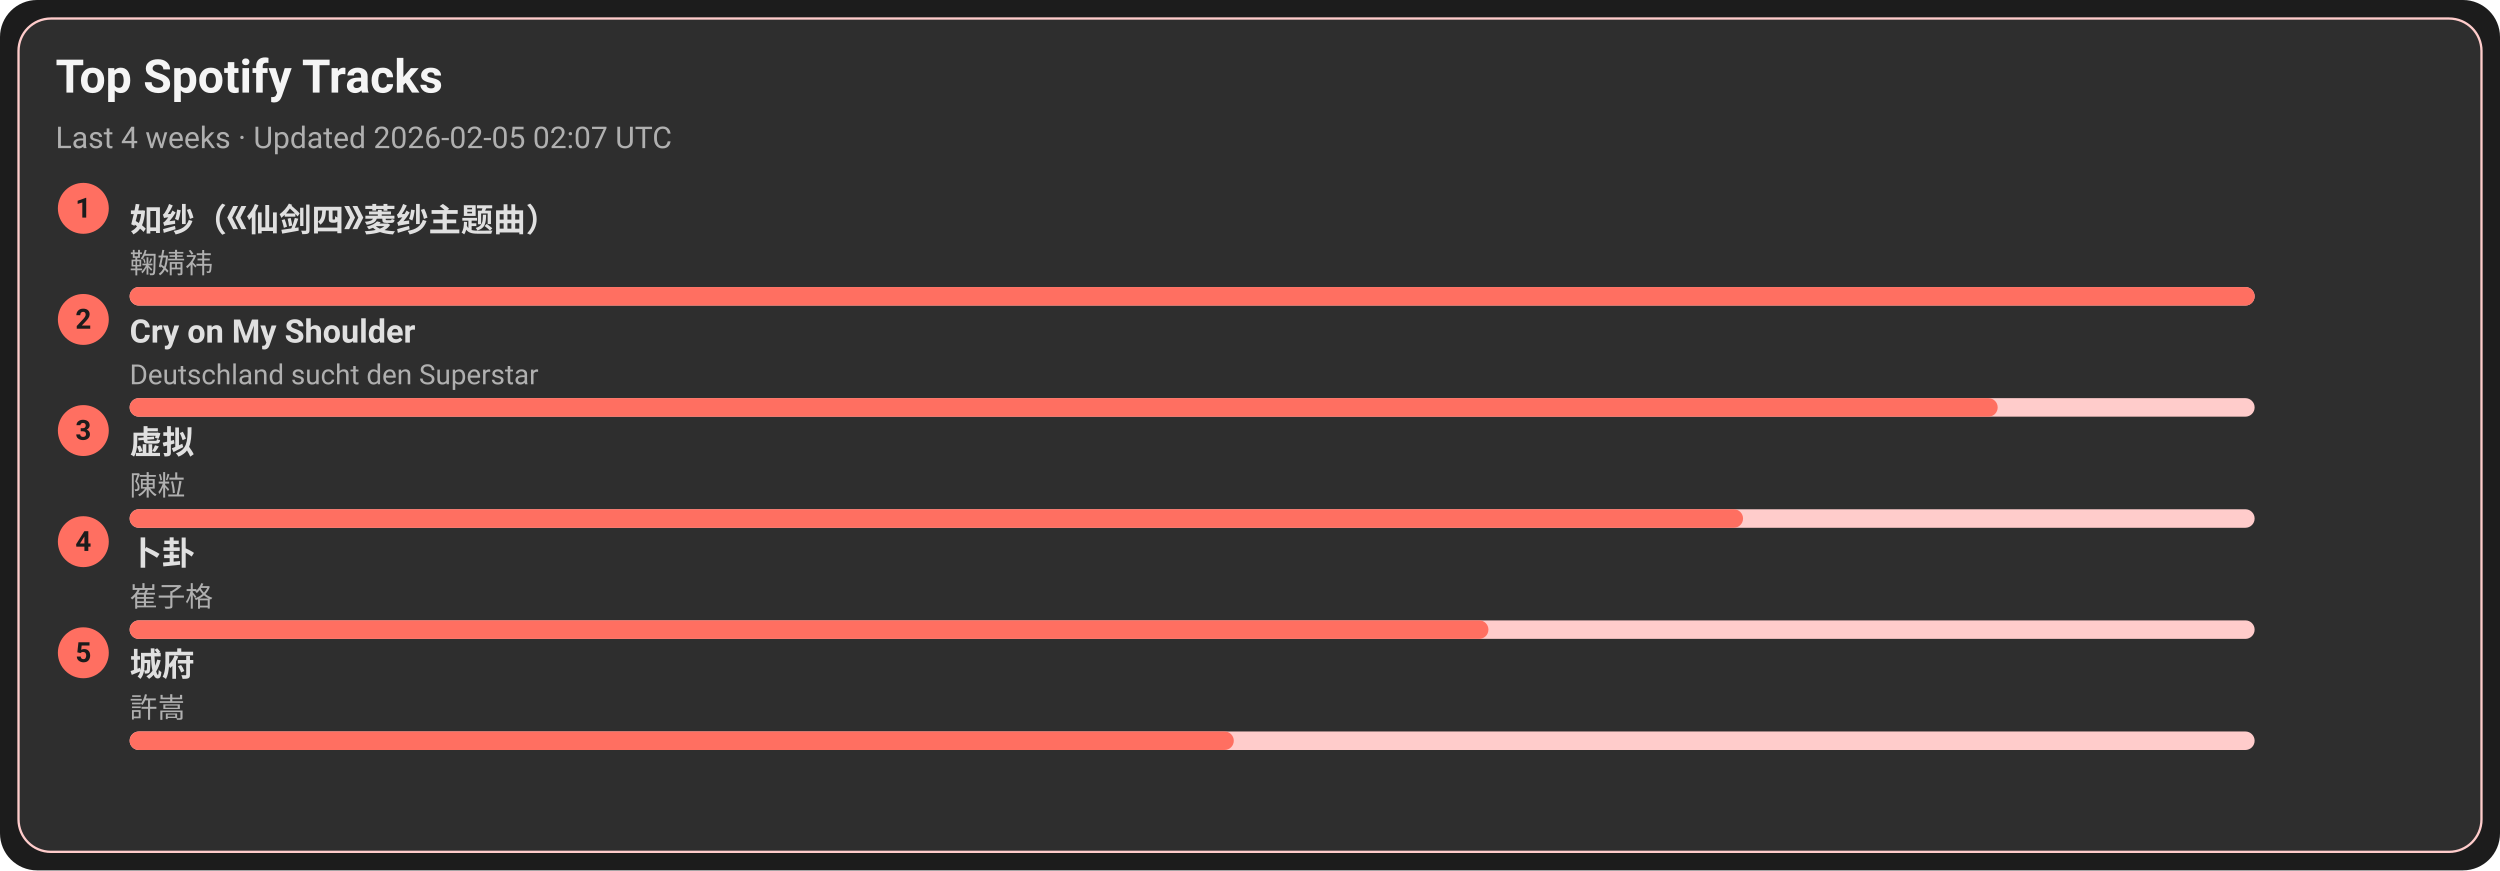
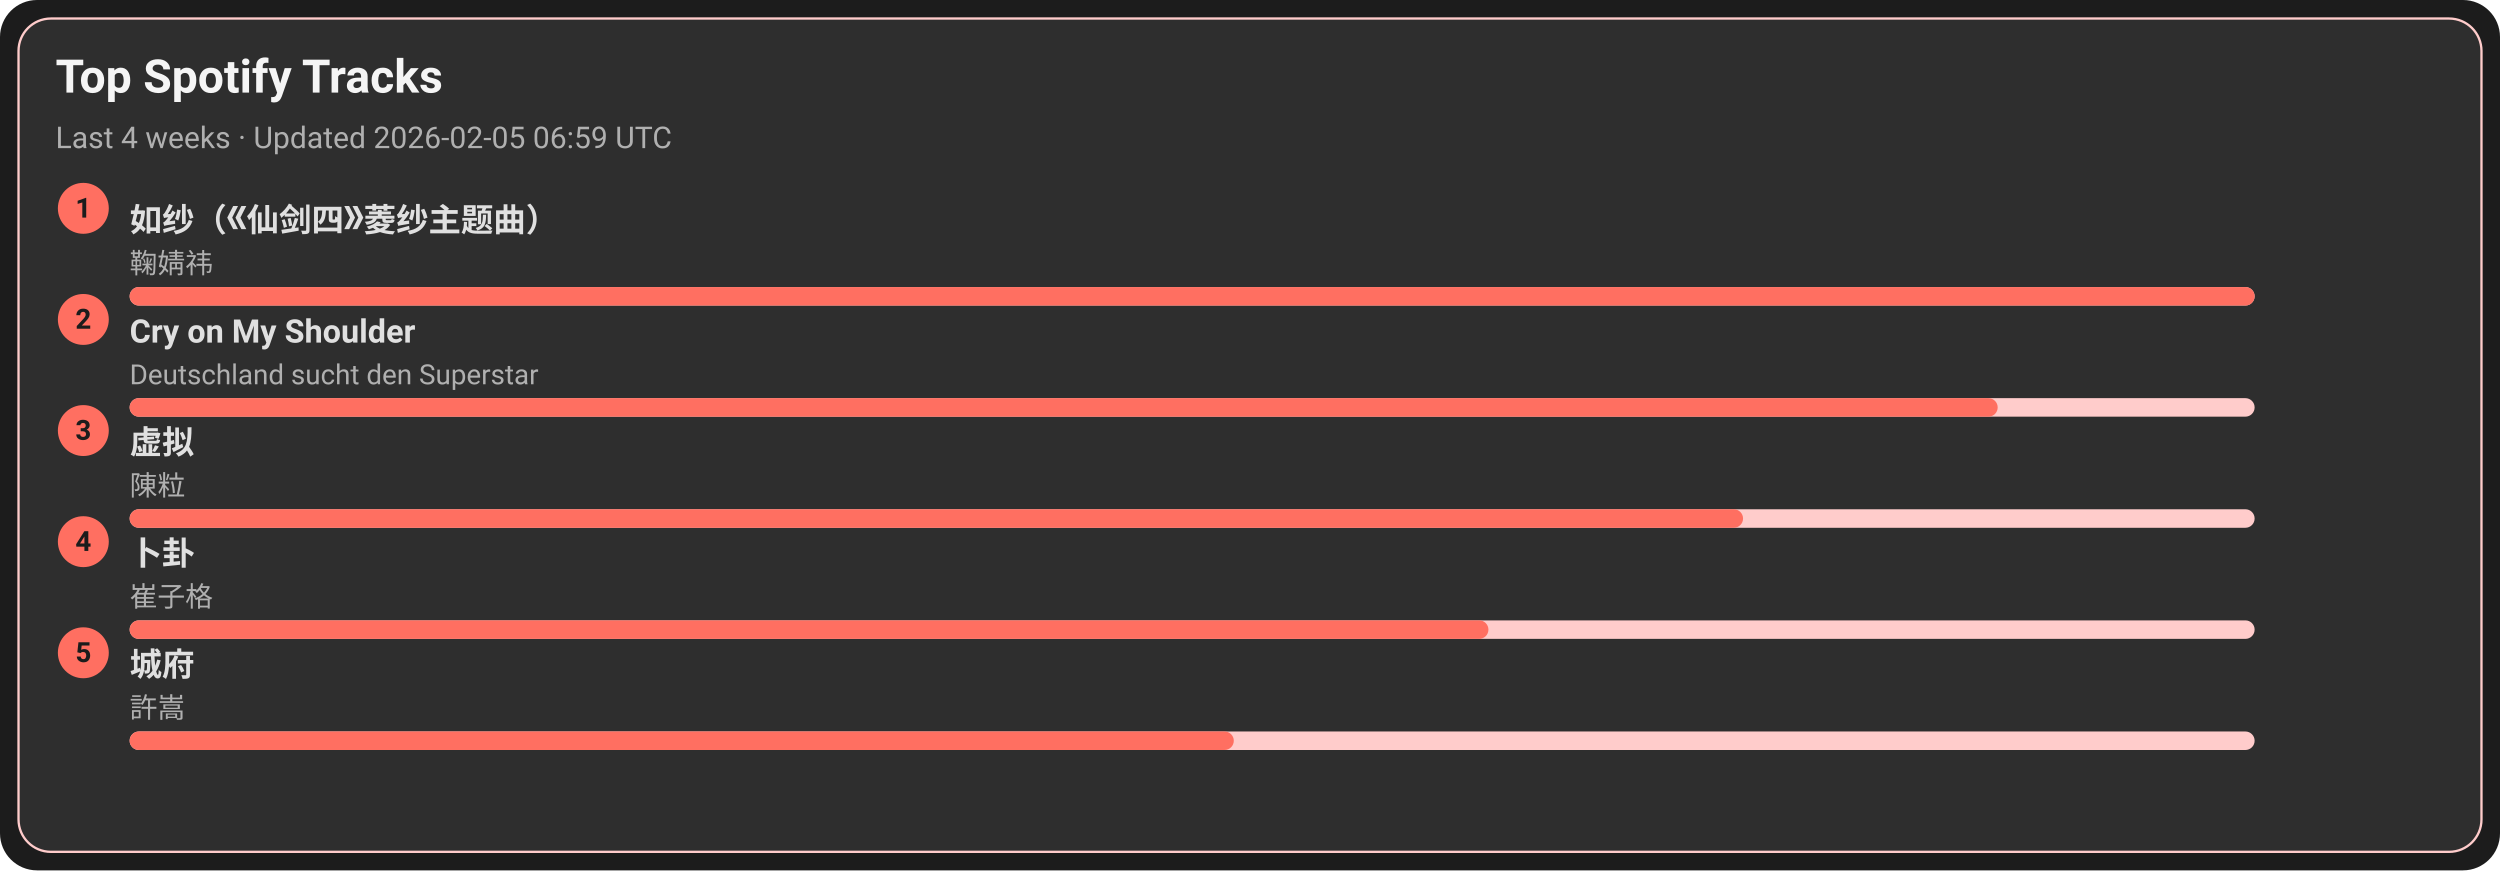
<svg xmlns="http://www.w3.org/2000/svg" width="1080" height="376" viewBox="0 0 1080 376">
  <style>text{font-family:-apple-system,BlinkMacSystemFont,Segoe UI,Roboto,Ubuntu,Helvetica Neue,Arial,Noto Sans,sans-serif}</style>
  <rect width="1080" height="376" rx="16" fill="#1c1c1c" />
  <rect x="8" y="8" width="1064" height="360" rx="14" fill="#2e2e2e" stroke="#ffcccb" />
  <text x="24" y="40" font-size="20" fill="#f5f5f5" font-weight="600">Top Spotify Tracks</text>
-   <text x="24" y="64" font-size="13" fill="#b0b0b0">Last 4 weeks · Updated 2026-02-05 02:07 UTC</text>
+   <text x="24" y="64" font-size="13" fill="#b0b0b0">Last 4 weeks · Updated 2026-02-05 06:59 UTC</text>
  <circle cx="36" cy="90" r="11" fill="#ff6f61" />
  <text x="36" y="94" text-anchor="middle" font-size="12" fill="#1c1c1c" font-weight="700">1</text>
  <a href="https://open.spotify.com/track/69FUNgvEVkNbHq43lgvdme" target="_blank" rel="noopener noreferrer">
    <text x="56" y="100" font-size="14" fill="#e0e0e0" font-weight="600">如纱（《仙剑四》菱纱主题曲）</text>
  </a>
  <text x="56" y="118" font-size="12" fill="#b0b0b0">鞠婧祎</text>
  <rect x="56" y="124" width="918" height="8" rx="4" fill="#ffcccb" />
  <rect x="56" y="124" width="918" height="8" rx="4" fill="#ff6f61" />
  <circle cx="36" cy="138" r="11" fill="#ff6f61" />
  <text x="36" y="142" text-anchor="middle" font-size="12" fill="#1c1c1c" font-weight="700">2</text>
  <a href="https://open.spotify.com/track/6usmG2MoD0C0Lc2pNgCVWV" target="_blank" rel="noopener noreferrer">
    <text x="56" y="148" font-size="14" fill="#e0e0e0" font-weight="600">Cry on My Shoulder</text>
  </a>
  <text x="56" y="166" font-size="12" fill="#b0b0b0">Deutschland sucht den Superstar</text>
  <rect x="56" y="172" width="918" height="8" rx="4" fill="#ffcccb" />
  <rect x="56" y="172" width="807" height="8" rx="4" fill="#ff6f61" />
  <circle cx="36" cy="186" r="11" fill="#ff6f61" />
  <text x="36" y="190" text-anchor="middle" font-size="12" fill="#1c1c1c" font-weight="700">3</text>
  <a href="https://open.spotify.com/track/5l9sg05BhpfsdLfRvjGsAf" target="_blank" rel="noopener noreferrer">
    <text x="56" y="196" font-size="14" fill="#e0e0e0" font-weight="600">虚拟</text>
  </a>
  <text x="56" y="214" font-size="12" fill="#b0b0b0">陳粒</text>
  <rect x="56" y="220" width="918" height="8" rx="4" fill="#ffcccb" />
  <rect x="56" y="220" width="697" height="8" rx="4" fill="#ff6f61" />
  <circle cx="36" cy="234" r="11" fill="#ff6f61" />
  <text x="36" y="238" text-anchor="middle" font-size="12" fill="#1c1c1c" font-weight="700">4</text>
  <a href="https://open.spotify.com/track/4ToeYifpQaikbYa7krOD6s" target="_blank" rel="noopener noreferrer">
    <text x="56" y="244" font-size="14" fill="#e0e0e0" font-weight="600">卜卦</text>
  </a>
  <text x="56" y="262" font-size="12" fill="#b0b0b0">崔子格</text>
  <rect x="56" y="268" width="918" height="8" rx="4" fill="#ffcccb" />
  <rect x="56" y="268" width="587" height="8" rx="4" fill="#ff6f61" />
  <circle cx="36" cy="282" r="11" fill="#ff6f61" />
  <text x="36" y="286" text-anchor="middle" font-size="12" fill="#1c1c1c" font-weight="700">5</text>
  <a href="https://open.spotify.com/track/4AmlSf7hye0QVpnHCcEoEw" target="_blank" rel="noopener noreferrer">
    <text x="56" y="292" font-size="14" fill="#e0e0e0" font-weight="600">城府</text>
  </a>
  <text x="56" y="310" font-size="12" fill="#b0b0b0">許嵩</text>
  <rect x="56" y="316" width="918" height="8" rx="4" fill="#ffcccb" />
  <rect x="56" y="316" width="477" height="8" rx="4" fill="#ff6f61" />
</svg>
